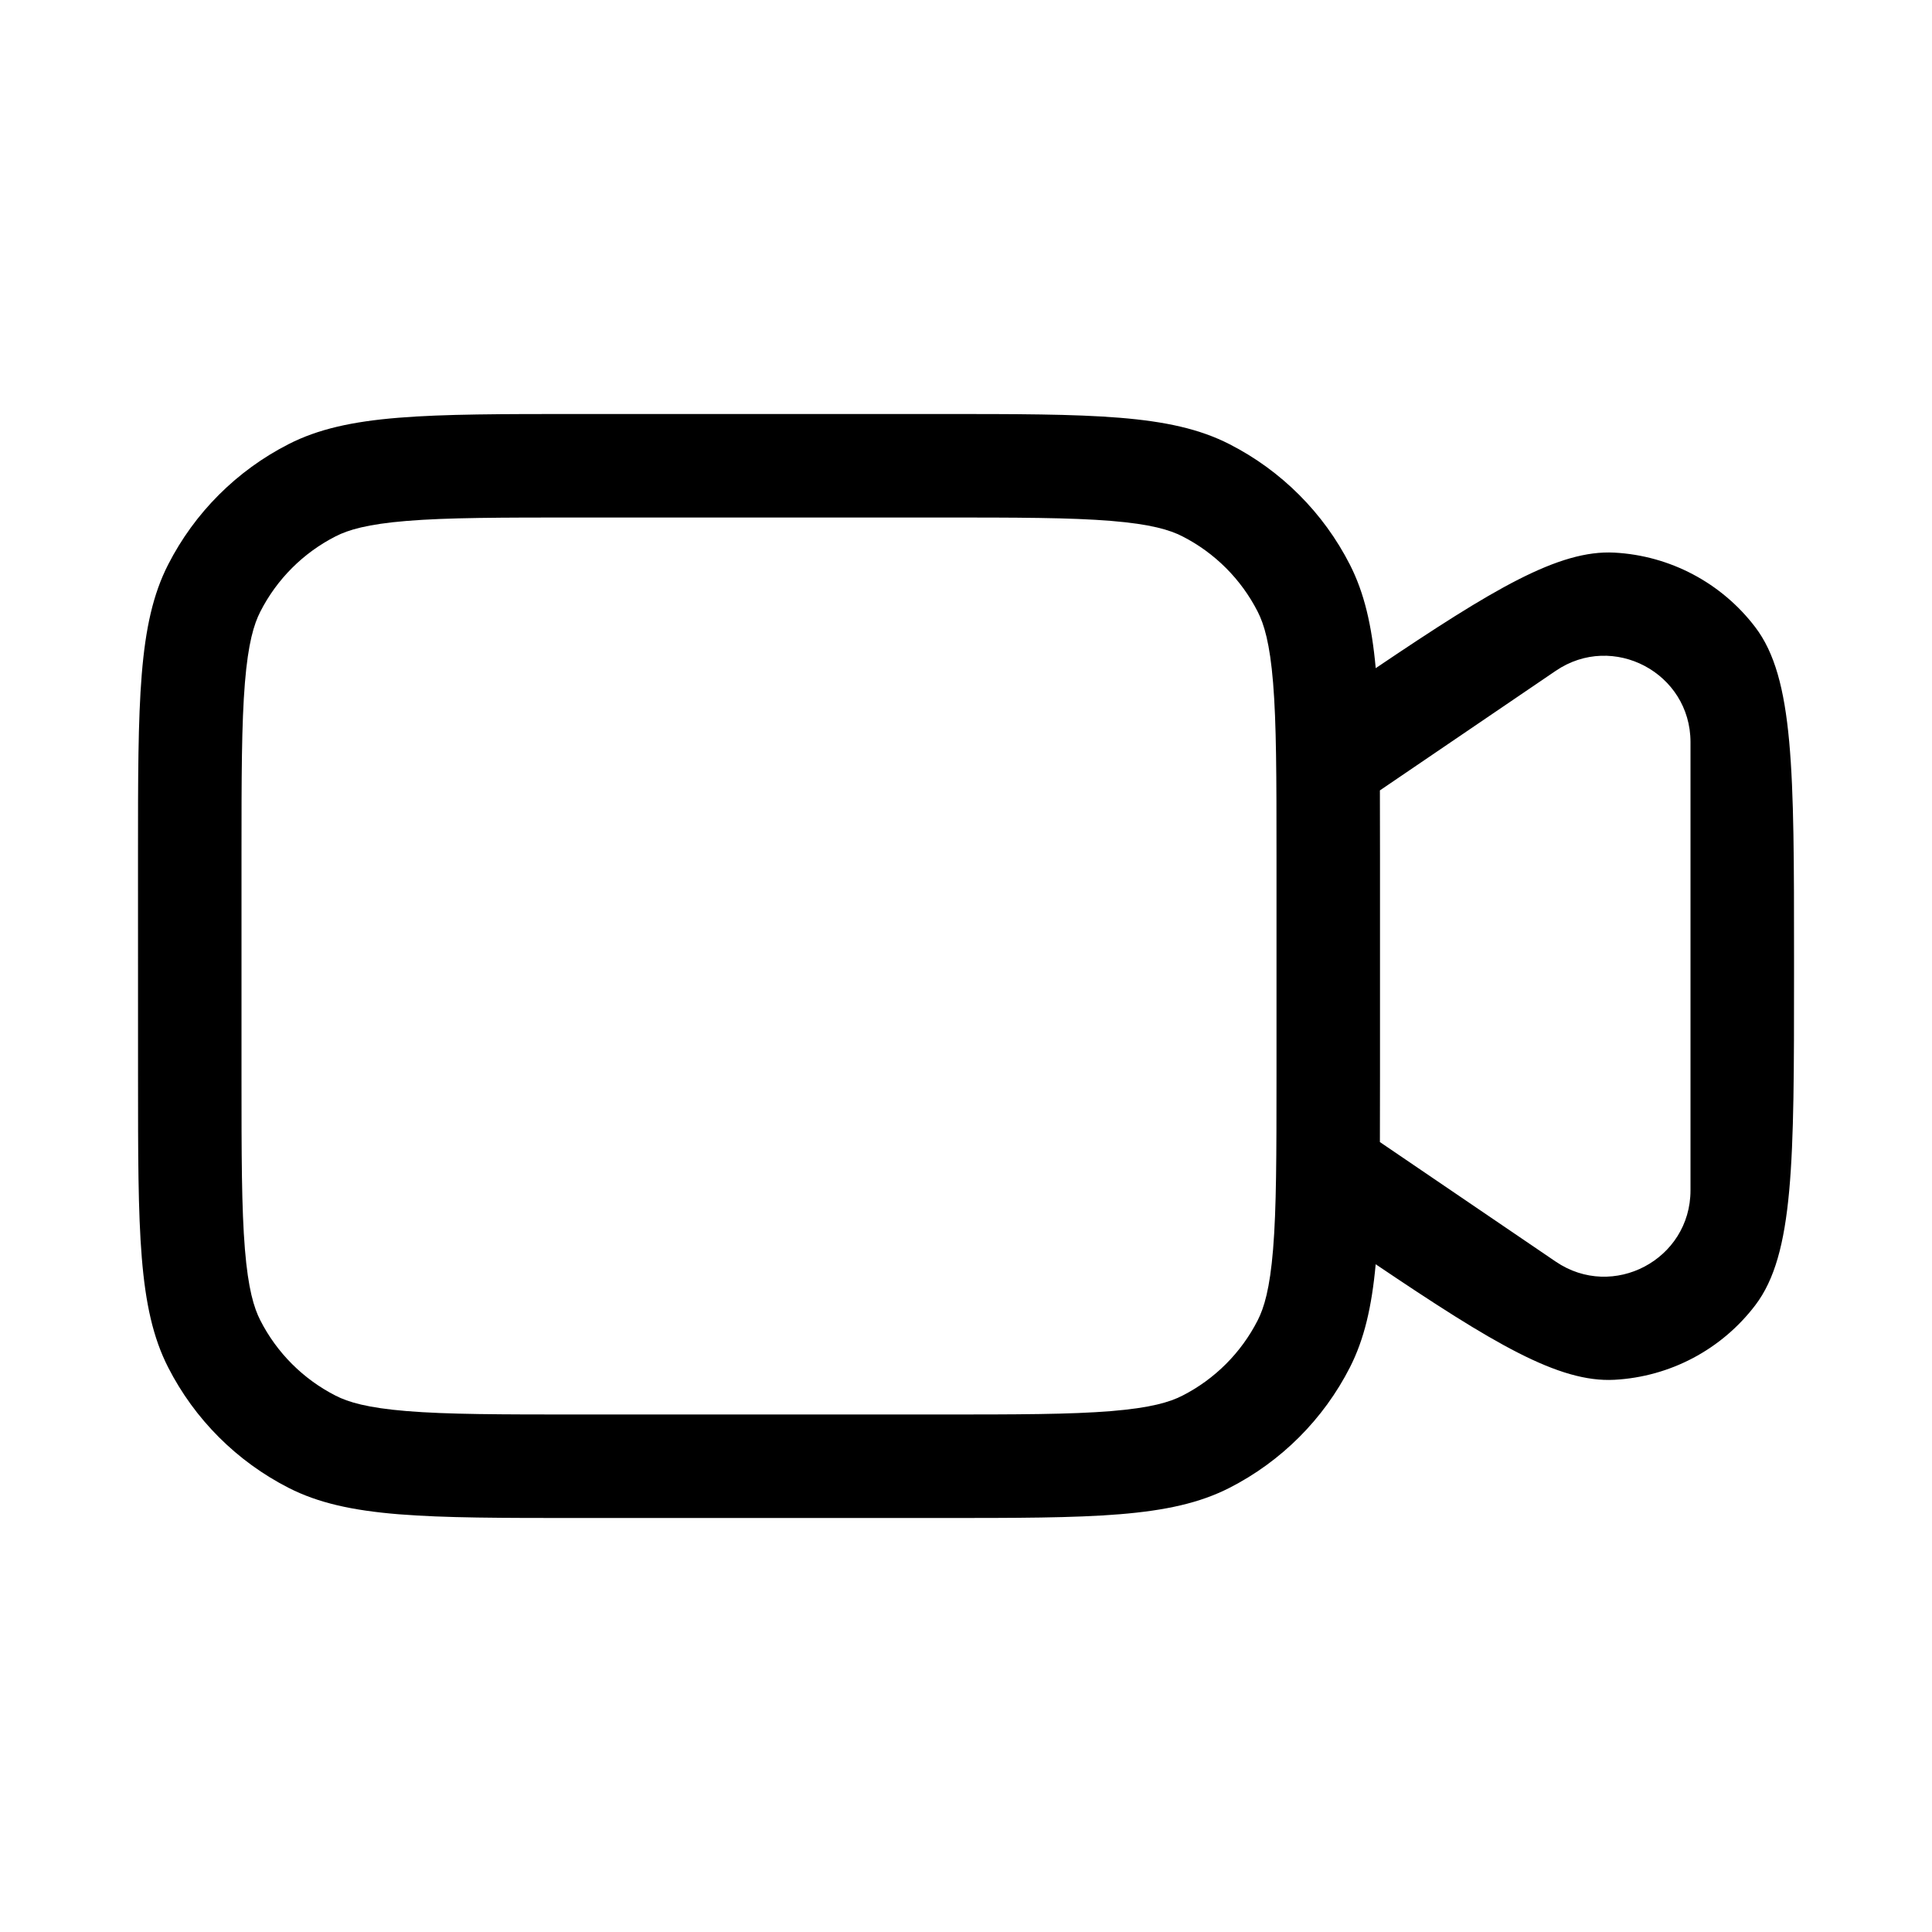
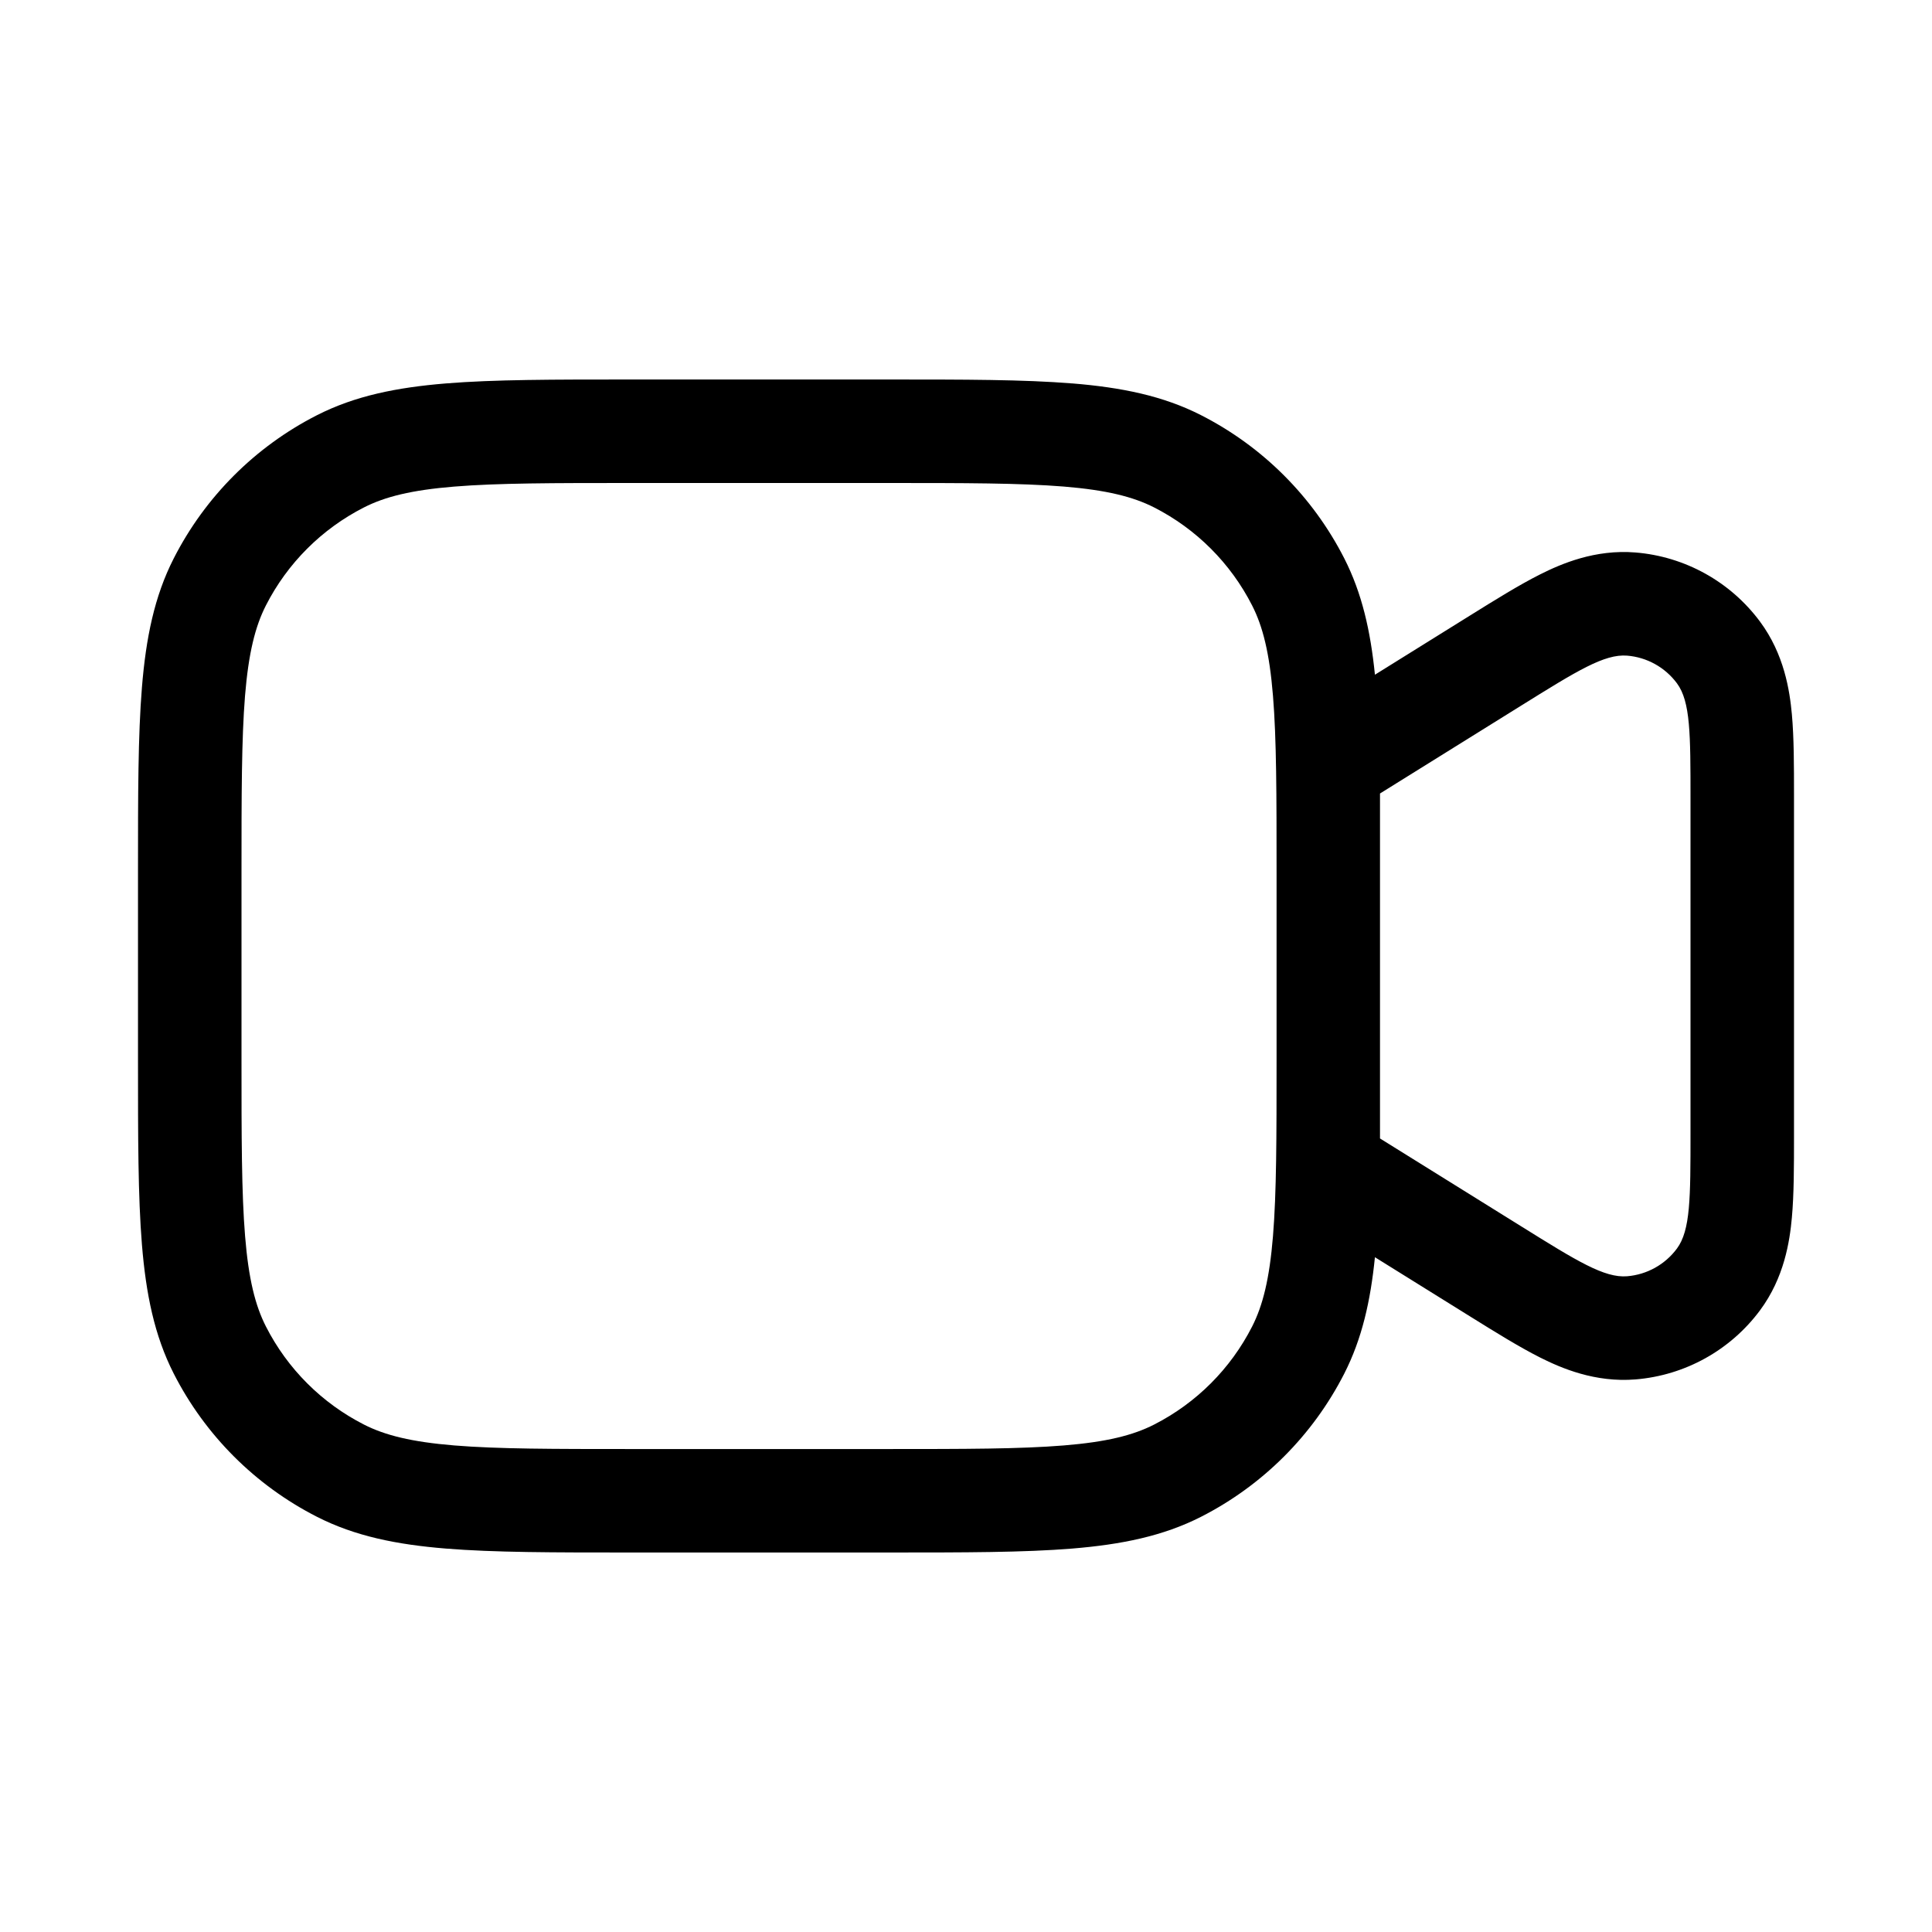
- <svg xmlns="http://www.w3.org/2000/svg" fill="none" height="56" viewBox="0 0 56 56" width="56">
-   <path clip-rule="evenodd" d="m4 24.8c0-4.48 0-6.721.872-8.432.767-1.505 1.991-2.729 3.496-3.496 1.711-.872 3.952-.872 8.432-.872h10.4c4.48 0 6.721 0 8.432.872 1.505.767 2.729 1.991 3.496 3.496.416.817.634 1.755.748 2.999 3.406-2.297 5.305-3.434 6.917-3.349 1.613.086 3.107.876 4.085 2.162 1.123 1.476 1.123 4.172 1.123 9.565v.522c0 5.393 0 8.089-1.123 9.565-.978 1.286-2.472 2.076-4.085 2.162-1.612.086-3.511-1.052-6.918-3.349-.114 1.238-.332 2.172-.746 2.987-.767 1.505-1.991 2.729-3.496 3.496-1.711.872-3.951.872-8.432.872h-10.4c-4.48 0-6.721 0-8.432-.872-1.505-.767-2.729-1.991-3.496-3.496-.872-1.711-.872-3.951-.872-8.432zm12.8-9.8h10.4c2.29 0 3.827.002 5.01.099 1.149.094 1.698.261 2.06.446.941.479 1.706 1.244 2.185 2.185.185.362.352.911.446 2.06.097 1.183.099 2.72.099 5.01v6.4c0 2.29-.002 3.827-.099 5.01-.094 1.149-.261 1.698-.446 2.06-.479.941-1.244 1.706-2.185 2.185-.362.185-.911.352-2.06.446-1.183.097-2.72.099-5.01.099h-10.4c-2.29 0-3.827-.002-5.01-.099-1.149-.094-1.698-.261-2.06-.446-.941-.479-1.706-1.244-2.185-2.185-.185-.362-.352-.911-.446-2.06-.097-1.183-.099-2.72-.099-5.01v-6.4c0-2.29.002-3.827.099-5.01.094-1.149.261-1.698.446-2.06.479-.941 1.244-1.706 2.185-2.185.362-.185.911-.352 2.06-.446 1.183-.097 2.72-.099 5.01-.099zm23.197 18.103 5.097 3.466c1.66 1.129 3.906-.06 3.906-2.067v-12.991c0-2.007-2.246-3.196-3.906-2.067l-5.097 3.466c.003.583.003 1.211.003 1.89v6.4c0 .685 0 1.317-.003 1.903z" fill="currentColor" fill-rule="evenodd" />
+ <svg xmlns="http://www.w3.org/2000/svg" width="56" height="56" fill="none" viewBox="0 0 56 56">
+   <path fill="currentColor" fill-rule="evenodd" d="M31.076 11.114C29.681 11 27.95 11 25.766 11h-7.532c-2.184 0-3.915 0-5.311.114-1.427.117-2.634.36-3.736.921a9.5 9.5 0 0 0-4.152 4.152c-.562 1.102-.805 2.31-.921 3.736C4 21.319 4 23.05 4 25.234v5.532c0 2.184 0 3.915.114 5.311.117 1.427.36 2.634.921 3.736a9.5 9.5 0 0 0 4.152 4.152c1.102.562 2.31.805 3.736.921C14.319 45 16.05 45 18.234 45h7.532c2.184 0 3.915 0 5.311-.114 1.427-.117 2.634-.36 3.736-.921a9.5 9.5 0 0 0 4.152-4.152c.513-1.007.76-2.102.888-3.372l2.767 1.722c.715.445 1.416.881 2.022 1.186.613.308 1.591.73 2.765.634a5 5 0 0 0 3.609-2.004c.702-.946.86-2.0.922-2.683.062-.676.062-1.501.062-2.344v-9.907c0-.842 0-1.668-.062-2.344-.063-.683-.221-1.737-.923-2.683a5 5 0 0 0-3.609-2.004c-1.174-.096-2.152.327-2.765.635-.607.305-1.307.741-2.022 1.186l-2.766 1.722c-.128-1.269-.375-2.364-.888-3.371a9.5 9.5 0 0 0-4.152-4.152c-1.102-.562-2.31-.805-3.736-.921Zm-17.909 2.99c-1.241.101-2.01.294-2.619.605a6.499 6.499 0 0 0-2.841 2.841c-.31.609-.503 1.377-.605 2.619C7.001 21.427 7 23.035 7 25.3v5.4c0 2.265.001 3.873.104 5.132.101 1.241.294 2.01.605 2.619a6.499 6.499 0 0 0 2.841 2.841c.609.31 1.377.503 2.619.605 1.259.103 2.867.104 5.132.104h7.4c2.265 0 3.873-.001 5.132-.104 1.241-.101 2.01-.294 2.619-.605a6.499 6.499 0 0 0 2.841-2.841c.31-.609.503-1.377.605-2.619.103-1.259.104-2.867.104-5.132v-5.4c0-2.265-.001-3.873-.104-5.132-.101-1.241-.294-2.01-.605-2.619a6.499 6.499 0 0 0-2.841-2.841c-.609-.31-1.377-.503-2.619-.605C29.573 14.001 27.965 14 25.7 14h-7.4c-2.265 0-3.873.001-5.132.104ZM40 23l4.109-2.558c1.597-.994 2.395-1.491 3.054-1.438a2 2 0 0 1 1.444.802C49 20.337 49 21.277 49 23.158v9.681c0 1.881 0 2.821-.394 3.352a2 2 0 0 1-1.443.802c-.659.054-1.457-.443-3.054-1.437L40 32.999V23Z" clip-rule="evenodd" />
</svg>
